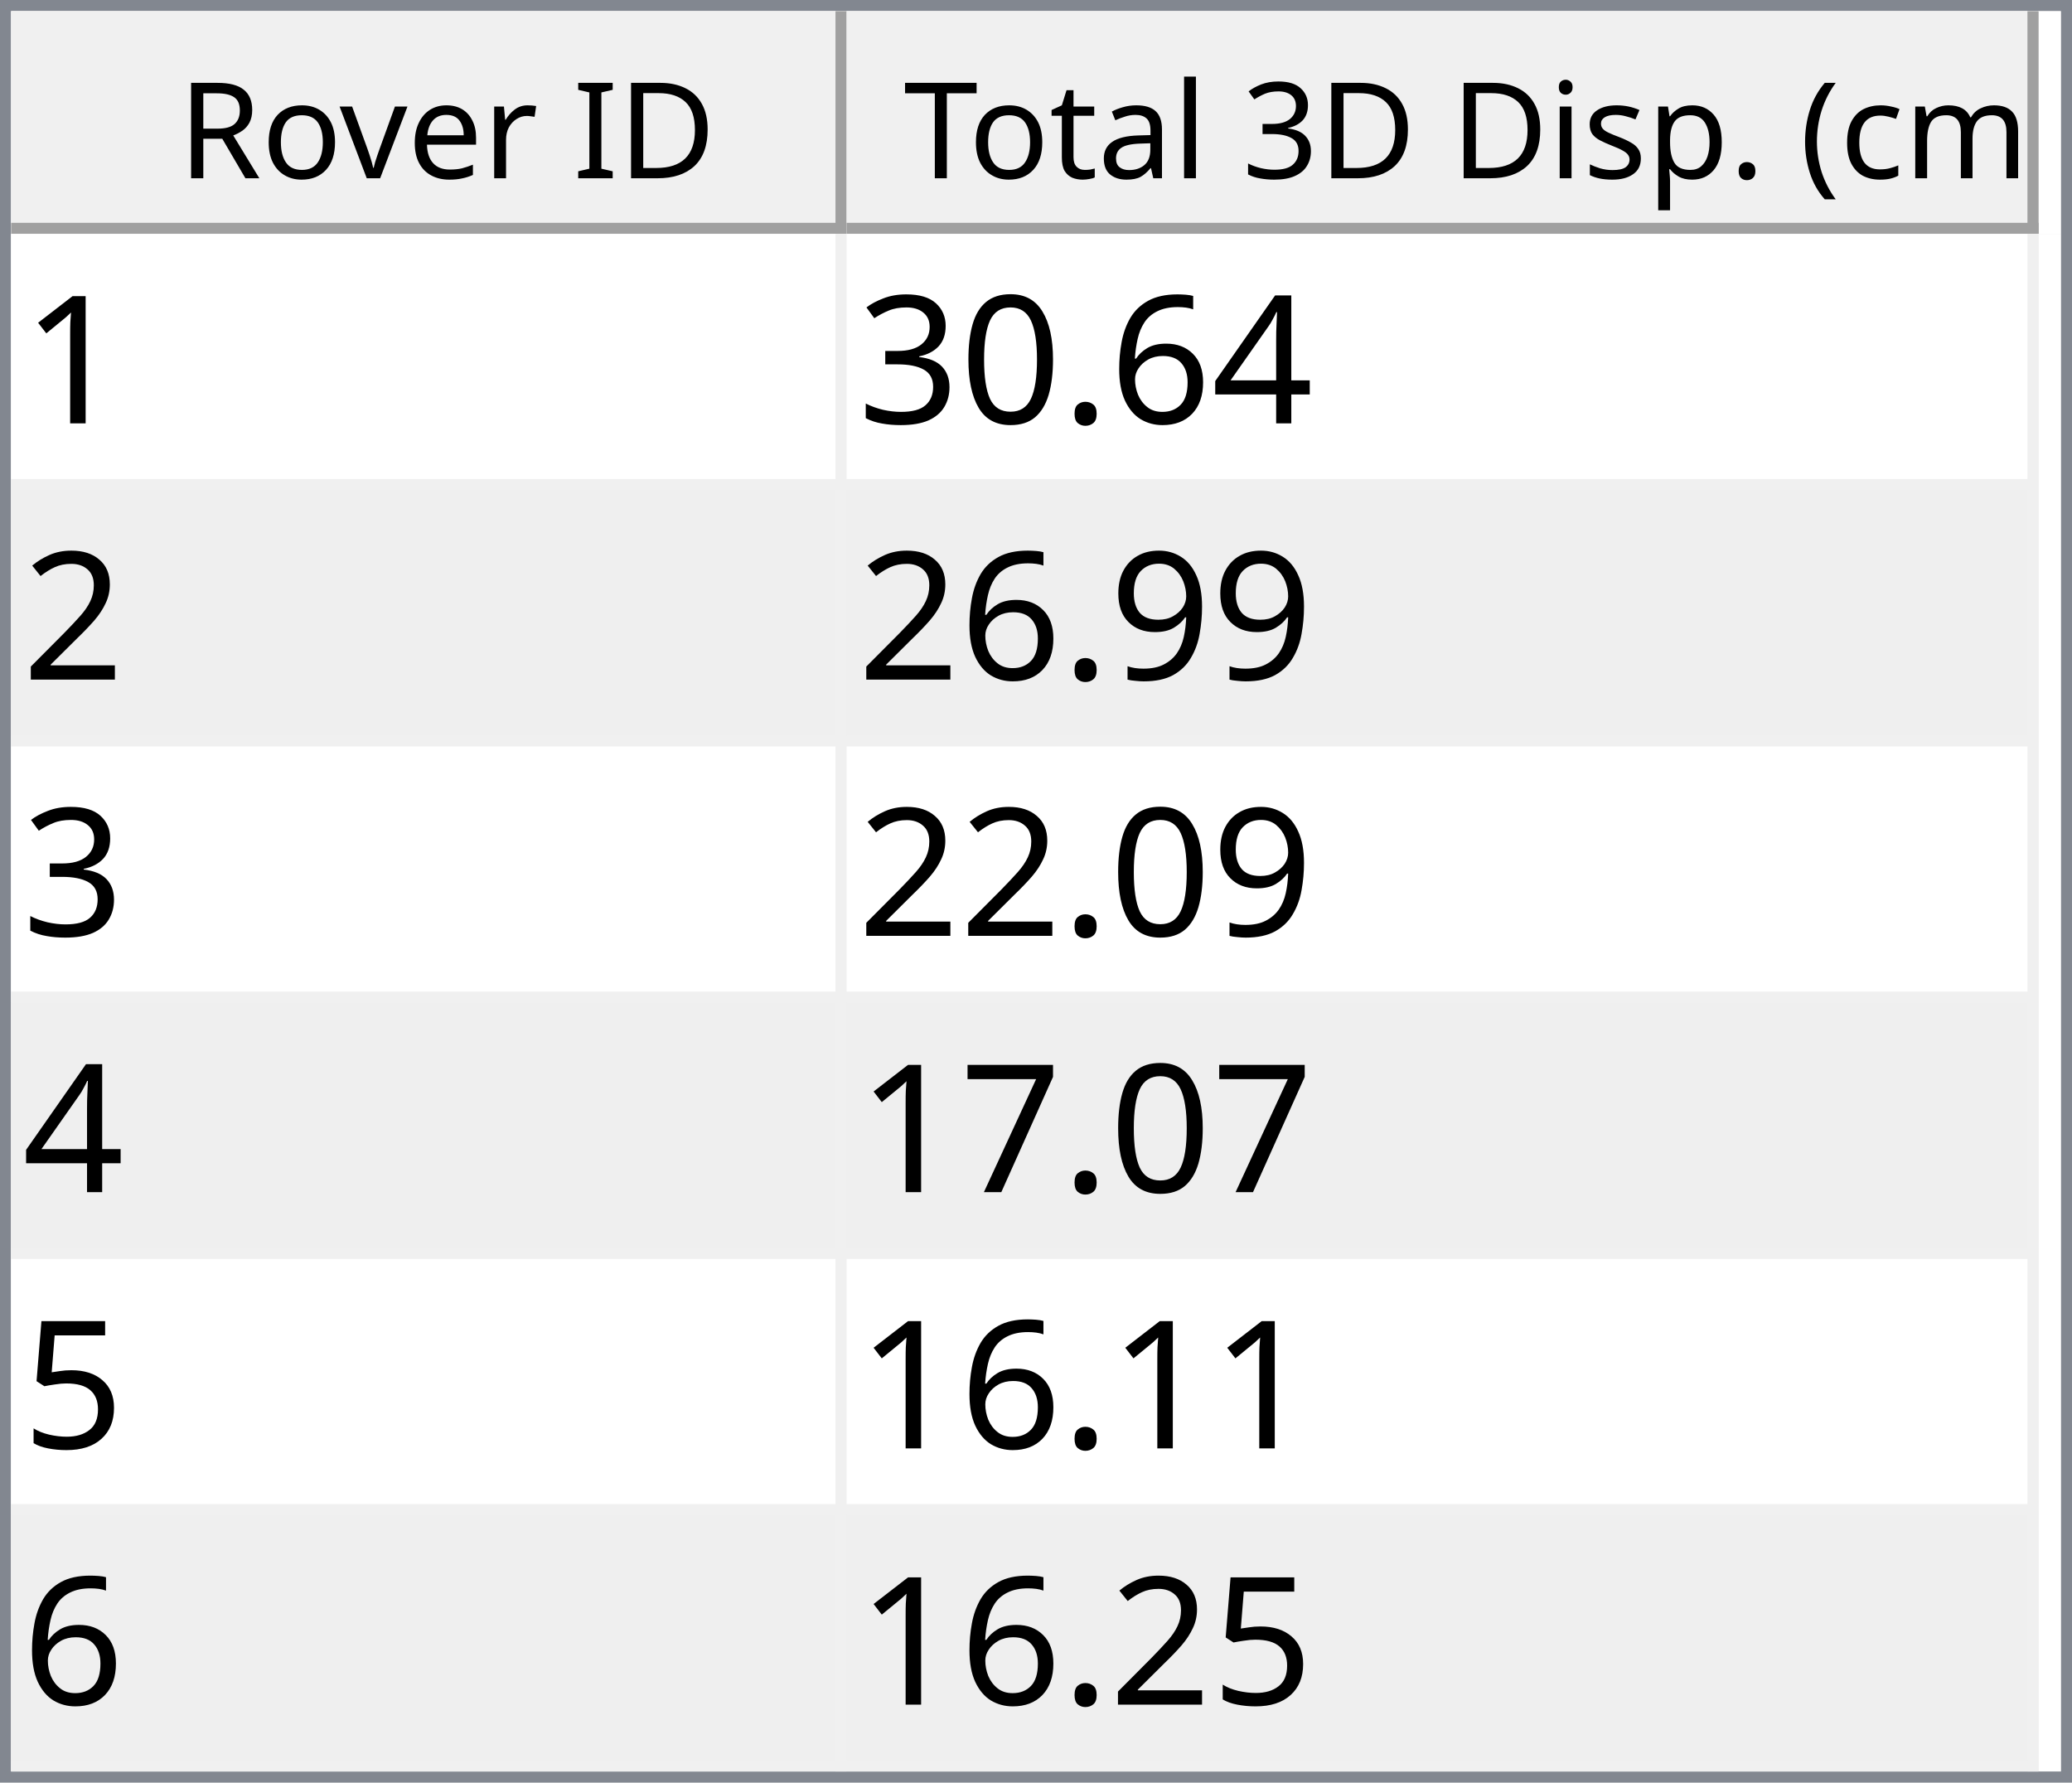
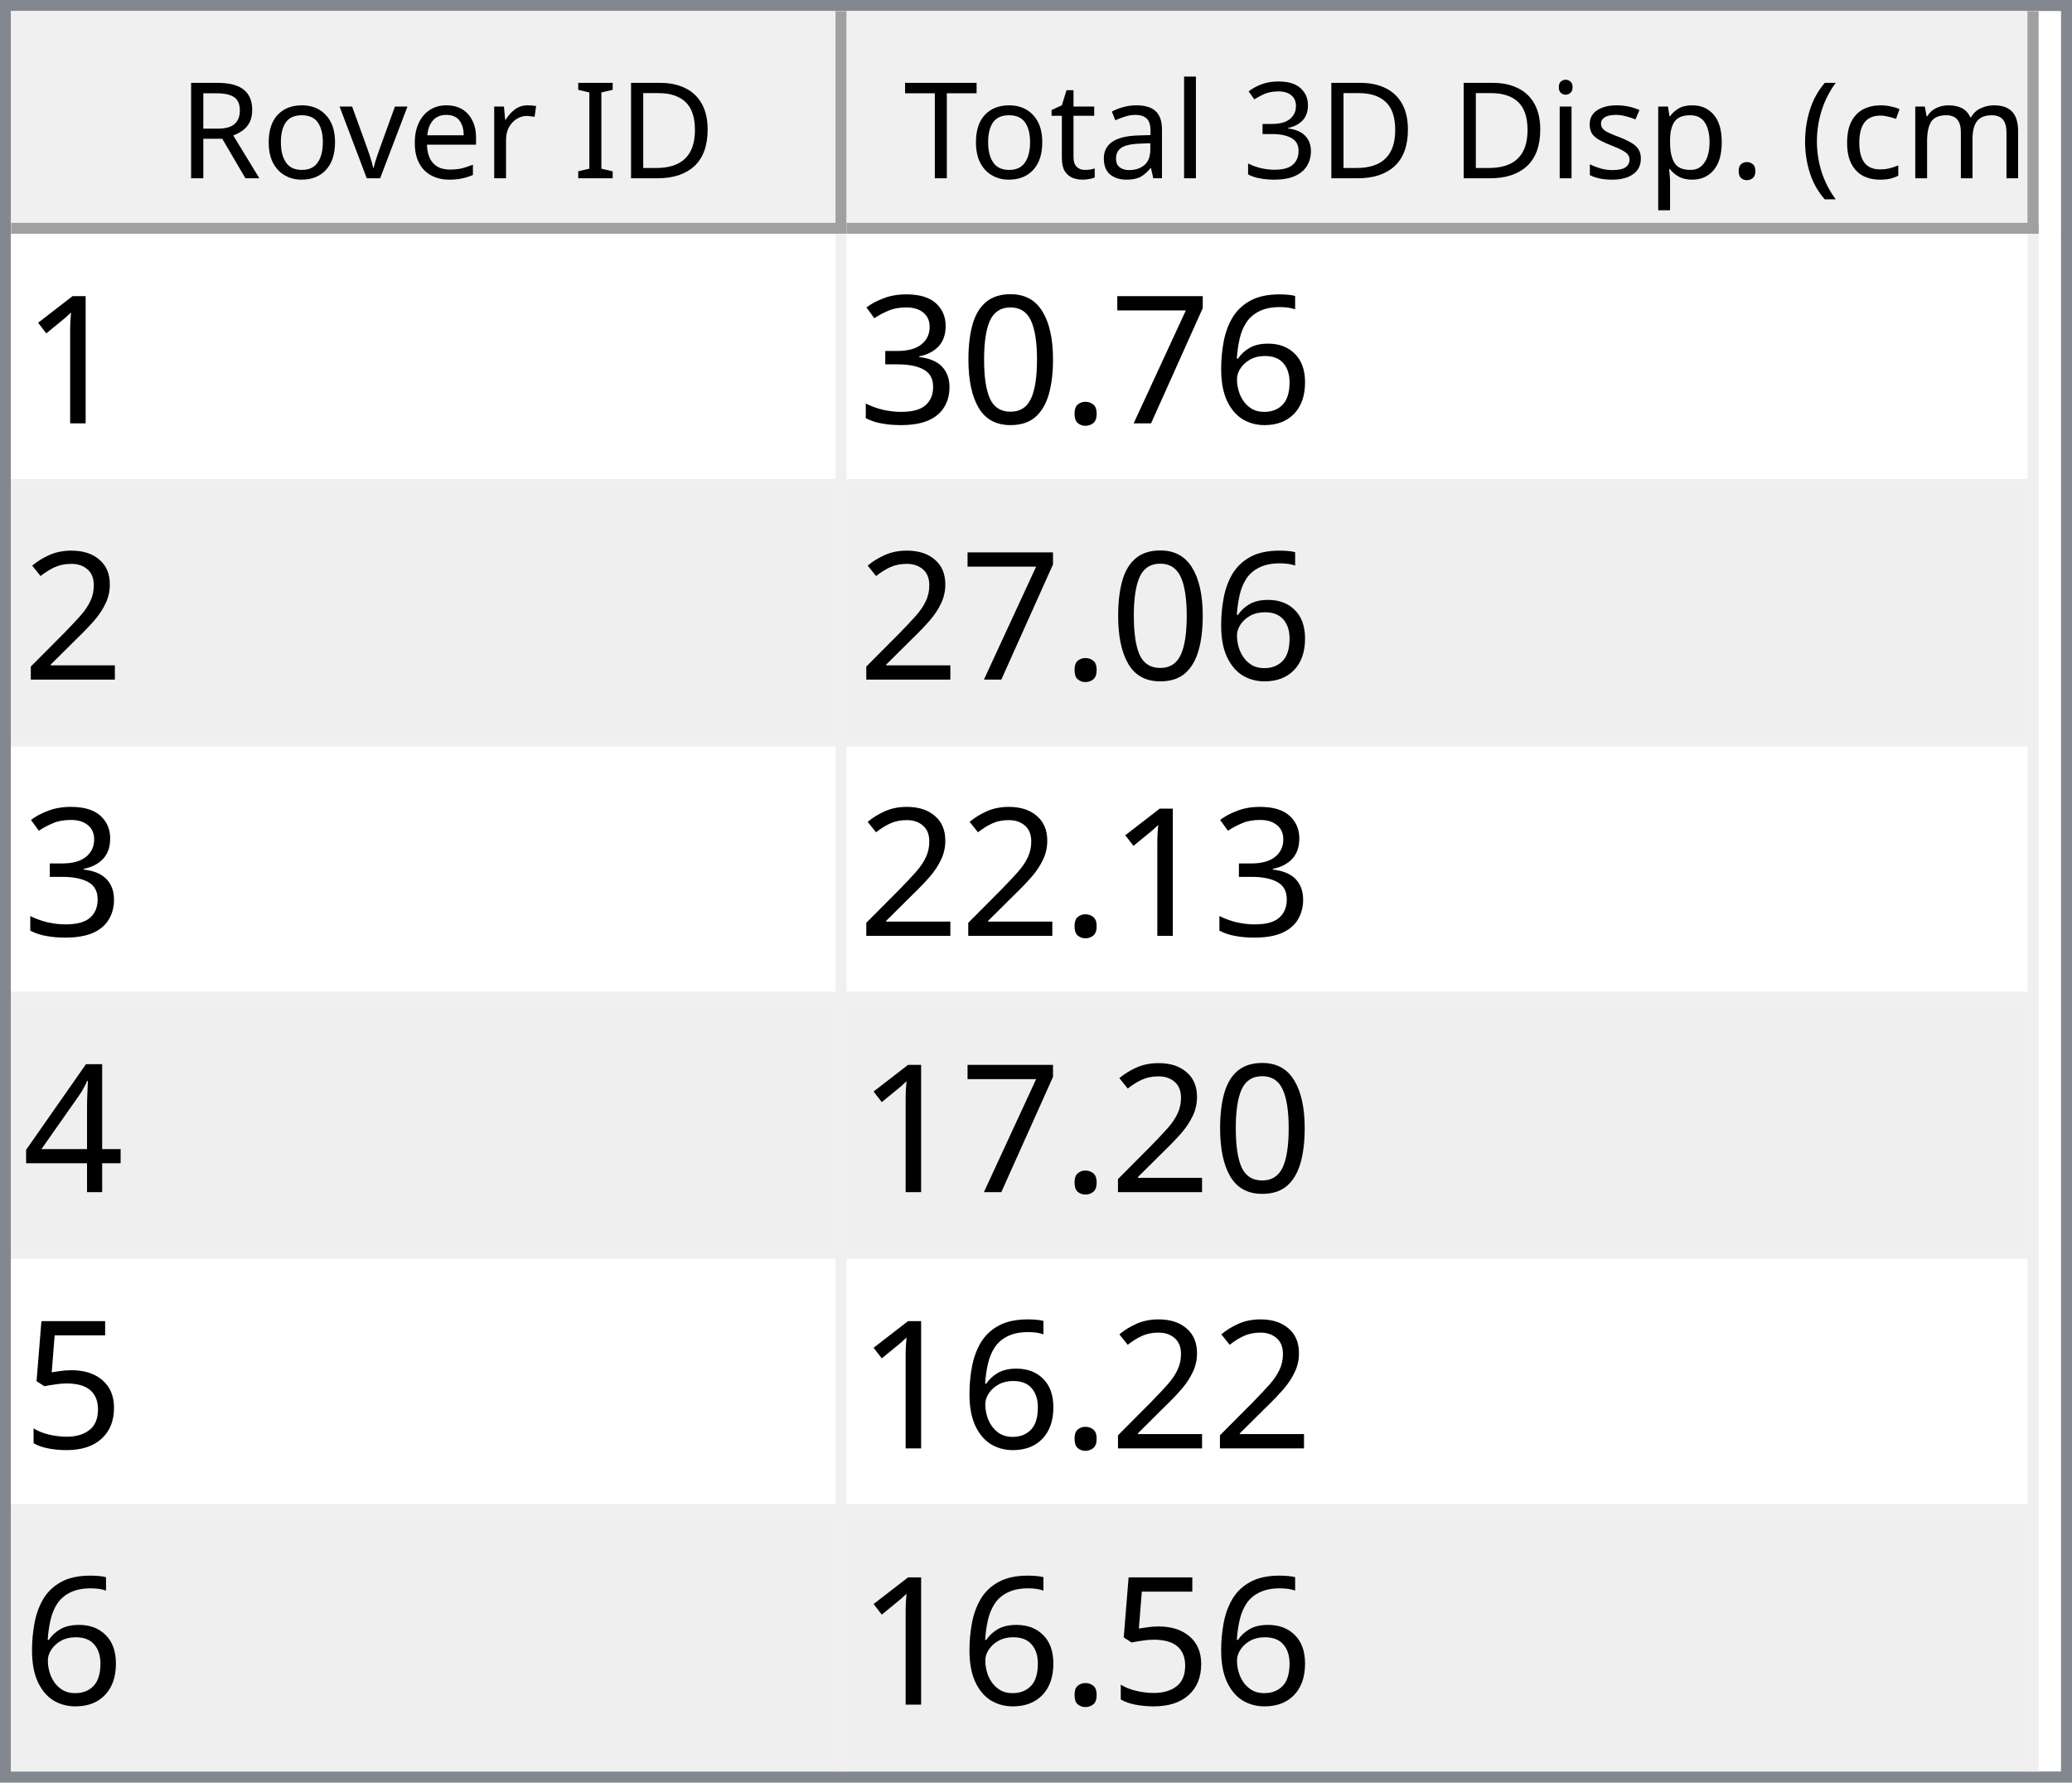
<svg xmlns="http://www.w3.org/2000/svg" style="fill-opacity:1; color-rendering:auto; color-interpolation:auto; text-rendering:auto; stroke:black; stroke-linecap:square; stroke-miterlimit:10; shape-rendering:auto; stroke-opacity:1; fill:black; stroke-dasharray:none; font-weight:normal; stroke-width:1; font-family:'Dialog'; font-style:normal; stroke-linejoin:miter; font-size:12px; stroke-dashoffset:0; image-rendering:auto;" width="186" height="160">
  <defs id="genericDefs" />
  <g>
    <defs id="defs1">
      <clipPath clipPathUnits="userSpaceOnUse" id="clipPath1">
        <path d="M0 0 L186 0 L186 160 L0 160 L0 0 Z" />
      </clipPath>
      <clipPath clipPathUnits="userSpaceOnUse" id="clipPath2">
        <path d="M0 0 L0 160 L186 160 L186 0 Z" />
      </clipPath>
      <clipPath clipPathUnits="userSpaceOnUse" id="clipPath3">
        <path d="M0 0 L0 20 L184 20 L184 0 Z" />
      </clipPath>
      <clipPath clipPathUnits="userSpaceOnUse" id="clipPath4">
        <path d="M0 0 L0 20 L75 20 L75 0 Z" />
      </clipPath>
      <clipPath clipPathUnits="userSpaceOnUse" id="clipPath5">
        <path d="M1 1 L1 19 L74 19 L74 1 Z" />
      </clipPath>
      <clipPath clipPathUnits="userSpaceOnUse" id="clipPath6">
        <path d="M0 0 L0 18 L73 18 L73 0 Z" />
      </clipPath>
      <clipPath clipPathUnits="userSpaceOnUse" id="clipPath7">
        <path d="M-0.5 -0.5 L-0.5 19.5 L74.5 19.5 L74.5 -0.5 Z" />
      </clipPath>
      <clipPath clipPathUnits="userSpaceOnUse" id="clipPath8">
        <path d="M0 0 L0 20 L107 20 L107 0 Z" />
      </clipPath>
      <clipPath clipPathUnits="userSpaceOnUse" id="clipPath9">
        <path d="M1 1 L1 19 L106 19 L106 1 Z" />
      </clipPath>
      <clipPath clipPathUnits="userSpaceOnUse" id="clipPath10">
        <path d="M0 0 L0 18 L105 18 L105 0 Z" />
      </clipPath>
      <clipPath clipPathUnits="userSpaceOnUse" id="clipPath11">
        <path d="M-0.5 -0.5 L-0.5 19.5 L106.5 19.5 L106.5 -0.5 Z" />
      </clipPath>
      <clipPath clipPathUnits="userSpaceOnUse" id="clipPath12">
        <path d="M0 0 L0 138 L184 138 L184 0 Z" />
      </clipPath>
      <clipPath clipPathUnits="userSpaceOnUse" id="clipPath13">
        <path d="M0 0 L0 138 L182 138 L182 0 Z" />
      </clipPath>
      <clipPath clipPathUnits="userSpaceOnUse" id="clipPath14">
        <path d="M-0.5 -0.5 L-0.5 137.5 L181.5 137.5 L181.5 -0.5 Z" />
      </clipPath>
      <clipPath clipPathUnits="userSpaceOnUse" id="clipPath15">
        <path d="M0 0 L0 22 L74 22 L74 0 Z" />
      </clipPath>
      <clipPath clipPathUnits="userSpaceOnUse" id="clipPath16">
        <path d="M0 0 L0 22 L106 22 L106 0 Z" />
      </clipPath>
      <font horiz-adv-x="64.551" id="font1">
        <font-face ascent="107.91" descent="25.098" units-per-em="100" style="font-style:normal; font-family:Segoe UI; font-weight:normal;" />
        <missing-glyph horiz-adv-x="64.551" d="M8.109 0 L8.109 68.266 L56.453 68.266 L56.453 0 L8.109 0 ZM15.328 7.234 L49.219 7.234 L49.219 61.031 L15.328 61.031 L15.328 7.234 Z" />
        <glyph unicode="D" horiz-adv-x="70.117" d="M9.188 0 L9.188 70.016 L28.516 70.016 Q65.531 70.016 65.531 35.891 Q65.531 19.672 55.25 9.836 Q44.969 0 27.734 0 L9.188 0 ZM17.391 62.594 L17.391 7.422 L27.828 7.422 Q41.609 7.422 49.273 14.797 Q56.938 22.172 56.938 35.688 Q56.938 62.594 28.328 62.594 L17.391 62.594 Z" />
        <glyph unicode="I" horiz-adv-x="26.611" d="M17.391 0 L9.188 0 L9.188 70.016 L17.391 70.016 L17.391 0 Z" />
        <glyph unicode=" " horiz-adv-x="27.393" d="" />
        <glyph unicode="r" horiz-adv-x="34.766" d="M34.188 41.891 Q32.078 43.5 28.125 43.5 Q23 43.5 19.555 38.672 Q16.109 33.844 16.109 25.484 L16.109 0 L8.109 0 L8.109 50 L16.109 50 L16.109 39.703 L16.312 39.703 Q18.016 44.969 21.531 47.922 Q25.047 50.875 29.391 50.875 Q32.516 50.875 34.188 50.203 L34.188 41.891 Z" />
        <glyph unicode="e" horiz-adv-x="52.295" d="M48.297 23 L12.984 23 Q13.188 14.656 17.484 10.109 Q21.781 5.562 29.297 5.562 Q37.75 5.562 44.828 11.141 L44.828 3.609 Q38.234 -1.172 27.391 -1.172 Q16.797 -1.172 10.742 5.641 Q4.688 12.453 4.688 24.812 Q4.688 36.469 11.305 43.82 Q17.922 51.172 27.734 51.172 Q37.547 51.172 42.922 44.828 Q48.297 38.484 48.297 27.203 L48.297 23 ZM40.094 29.781 Q40.047 36.719 36.75 40.578 Q33.453 44.438 27.594 44.438 Q21.922 44.438 17.969 40.383 Q14.016 36.328 13.094 29.781 L40.094 29.781 Z" />
        <glyph unicode="v" horiz-adv-x="47.9" d="M47.406 50 L27.484 0 L19.625 0 L0.688 50 L9.469 50 L22.172 13.672 Q23.578 9.672 23.922 6.688 L24.125 6.688 Q24.609 10.453 25.688 13.484 L38.969 50 L47.406 50 Z" />
        <glyph unicode="o" horiz-adv-x="58.594" d="M29 -1.172 Q17.922 -1.172 11.305 5.836 Q4.688 12.844 4.688 24.422 Q4.688 37.016 11.57 44.094 Q18.453 51.172 30.172 51.172 Q41.359 51.172 47.633 44.289 Q53.906 37.406 53.906 25.203 Q53.906 13.234 47.141 6.031 Q40.375 -1.172 29 -1.172 ZM29.594 44.438 Q21.875 44.438 17.383 39.188 Q12.891 33.938 12.891 24.703 Q12.891 15.828 17.43 10.695 Q21.969 5.562 29.594 5.562 Q37.359 5.562 41.531 10.594 Q45.703 15.625 45.703 24.906 Q45.703 34.281 41.531 39.359 Q37.359 44.438 29.594 44.438 Z" />
        <glyph unicode="R" horiz-adv-x="59.814" d="M59.375 0 L49.609 0 L37.891 19.625 Q36.281 22.359 34.766 24.289 Q33.25 26.219 31.664 27.438 Q30.078 28.656 28.25 29.219 Q26.422 29.781 24.125 29.781 L17.391 29.781 L17.391 0 L9.188 0 L9.188 70.016 L30.078 70.016 Q34.672 70.016 38.555 68.867 Q42.438 67.719 45.289 65.375 Q48.141 63.031 49.758 59.547 Q51.375 56.062 51.375 51.375 Q51.375 47.703 50.273 44.656 Q49.172 41.609 47.148 39.211 Q45.125 36.812 42.266 35.133 Q39.406 33.453 35.844 32.516 L35.844 32.328 Q37.594 31.547 38.891 30.547 Q40.188 29.547 41.359 28.18 Q42.531 26.812 43.68 25.078 Q44.828 23.344 46.234 21.047 L59.375 0 ZM17.391 62.594 L17.391 37.203 L28.516 37.203 Q31.594 37.203 34.203 38.133 Q36.812 39.062 38.719 40.797 Q40.625 42.531 41.703 45.047 Q42.781 47.562 42.781 50.688 Q42.781 56.297 39.141 59.445 Q35.5 62.594 28.609 62.594 L17.391 62.594 Z" />
        <glyph unicode=")" horiz-adv-x="30.176" d="M8.297 -15.922 L1.172 -15.922 Q16.406 2.344 16.406 26.812 Q16.406 51.469 1.078 70.016 L8.297 70.016 Q23.531 52.156 23.531 26.703 Q23.531 1.375 8.297 -15.922 Z" />
        <glyph unicode="m" horiz-adv-x="86.133" d="M79.109 0 L71.094 0 L71.094 28.719 Q71.094 37.016 68.531 40.727 Q65.969 44.438 59.906 44.438 Q54.781 44.438 51.195 39.75 Q47.609 35.062 47.609 28.516 L47.609 0 L39.594 0 L39.594 29.688 Q39.594 44.438 28.219 44.438 Q22.953 44.438 19.531 40.016 Q16.109 35.594 16.109 28.516 L16.109 0 L8.109 0 L8.109 50 L16.109 50 L16.109 42.094 L16.312 42.094 Q21.625 51.172 31.844 51.172 Q36.969 51.172 40.773 48.312 Q44.578 45.453 46 40.828 Q51.562 51.172 62.594 51.172 Q79.109 51.172 79.109 30.812 L79.109 0 Z" />
        <glyph unicode="c" horiz-adv-x="46.191" d="M42.188 2.297 Q36.422 -1.172 28.516 -1.172 Q17.828 -1.172 11.258 5.789 Q4.688 12.75 4.688 23.828 Q4.688 36.188 11.766 43.68 Q18.844 51.172 30.672 51.172 Q37.25 51.172 42.281 48.734 L42.281 40.531 Q36.719 44.438 30.375 44.438 Q22.703 44.438 17.797 38.945 Q12.891 33.453 12.891 24.516 Q12.891 15.719 17.508 10.641 Q22.125 5.562 29.891 5.562 Q36.422 5.562 42.188 9.906 L42.188 2.297 Z" />
        <glyph unicode="(" horiz-adv-x="30.176" d="M29.109 -15.922 L21.969 -15.922 Q6.844 1.375 6.844 26.703 Q6.844 52.156 21.969 70.016 L29.203 70.016 Q13.875 51.469 13.875 26.812 Q13.875 2.344 29.109 -15.922 Z" />
        <glyph unicode="." horiz-adv-x="21.68" d="M10.891 -1.078 Q8.641 -1.078 7.055 0.539 Q5.469 2.156 5.469 4.391 Q5.469 6.641 7.055 8.273 Q8.641 9.906 10.891 9.906 Q13.188 9.906 14.797 8.273 Q16.406 6.641 16.406 4.391 Q16.406 2.156 14.797 0.539 Q13.188 -1.078 10.891 -1.078 Z" />
        <glyph unicode="p" horiz-adv-x="58.789" d="M16.312 7.234 L16.109 7.234 L16.109 -23 L8.109 -23 L8.109 50 L16.109 50 L16.109 41.219 L16.312 41.219 Q22.219 51.172 33.594 51.172 Q43.266 51.172 48.688 44.461 Q54.109 37.75 54.109 26.469 Q54.109 13.922 48 6.375 Q41.891 -1.172 31.297 -1.172 Q21.578 -1.172 16.312 7.234 ZM16.109 27.391 L16.109 20.406 Q16.109 14.203 20.141 9.883 Q24.172 5.562 30.375 5.562 Q37.641 5.562 41.773 11.133 Q45.906 16.703 45.906 26.609 Q45.906 34.969 42.047 39.703 Q38.188 44.438 31.594 44.438 Q24.609 44.438 20.359 39.578 Q16.109 34.719 16.109 27.391 Z" />
        <glyph unicode="s" horiz-adv-x="42.432" d="M5.078 1.812 L5.078 10.406 Q11.625 5.562 19.484 5.562 Q30.031 5.562 30.031 12.594 Q30.031 14.594 29.125 15.992 Q28.219 17.391 26.68 18.461 Q25.141 19.531 23.07 20.383 Q21 21.234 18.609 22.172 Q15.281 23.484 12.766 24.828 Q10.25 26.172 8.57 27.859 Q6.891 29.547 6.031 31.695 Q5.172 33.844 5.172 36.719 Q5.172 40.234 6.789 42.945 Q8.406 45.656 11.086 47.484 Q13.766 49.312 17.211 50.242 Q20.656 51.172 24.312 51.172 Q30.812 51.172 35.938 48.922 L35.938 40.828 Q30.422 44.438 23.25 44.438 Q21 44.438 19.195 43.922 Q17.391 43.406 16.094 42.477 Q14.797 41.547 14.086 40.258 Q13.375 38.969 13.375 37.406 Q13.375 35.453 14.086 34.133 Q14.797 32.812 16.164 31.789 Q17.531 30.766 19.484 29.938 Q21.438 29.109 23.922 28.125 Q27.25 26.859 29.883 25.516 Q32.516 24.172 34.375 22.484 Q36.234 20.797 37.234 18.602 Q38.234 16.406 38.234 13.375 Q38.234 9.672 36.602 6.938 Q34.969 4.203 32.234 2.398 Q29.5 0.594 25.93 -0.289 Q22.359 -1.172 18.453 -1.172 Q10.75 -1.172 5.078 1.812 Z" />
        <glyph unicode="i" horiz-adv-x="24.219" d="M12.203 62.703 Q10.062 62.703 8.547 64.164 Q7.031 65.625 7.031 67.875 Q7.031 70.125 8.547 71.609 Q10.062 73.094 12.203 73.094 Q14.406 73.094 15.945 71.609 Q17.484 70.125 17.484 67.875 Q17.484 65.719 15.945 64.211 Q14.406 62.703 12.203 62.703 ZM16.109 0 L8.109 0 L8.109 50 L16.109 50 L16.109 0 Z" />
        <glyph unicode="3" horiz-adv-x="53.906" d="M46.531 19.828 Q46.531 15.094 44.75 11.211 Q42.969 7.328 39.719 4.57 Q36.469 1.812 31.93 0.297 Q27.391 -1.219 21.922 -1.219 Q11.922 -1.219 6 2.594 L6 11.188 Q13.094 5.609 22.219 5.609 Q25.875 5.609 28.828 6.539 Q31.781 7.469 33.906 9.227 Q36.031 10.984 37.18 13.477 Q38.328 15.969 38.328 19.094 Q38.328 32.812 18.797 32.812 L12.984 32.812 L12.984 39.594 L18.5 39.594 Q35.797 39.594 35.797 52.484 Q35.797 64.406 22.609 64.406 Q15.188 64.406 8.688 59.422 L8.688 67.188 Q15.375 71.188 24.609 71.188 Q29 71.188 32.57 69.969 Q36.141 68.75 38.68 66.555 Q41.219 64.359 42.609 61.281 Q44 58.203 44 54.5 Q44 40.672 30.031 36.719 L30.031 36.531 Q33.594 36.141 36.625 34.797 Q39.656 33.453 41.852 31.305 Q44.047 29.156 45.289 26.25 Q46.531 23.344 46.531 19.828 Z" />
        <glyph unicode="l" horiz-adv-x="24.219" d="M16.109 0 L8.109 0 L8.109 74.031 L16.109 74.031 L16.109 0 Z" />
        <glyph unicode="a" horiz-adv-x="50.879" d="M43.891 0 L35.891 0 L35.891 7.812 L35.688 7.812 Q30.469 -1.172 20.312 -1.172 Q12.844 -1.172 8.617 2.781 Q4.391 6.734 4.391 13.281 Q4.391 27.297 20.906 29.594 L35.891 31.688 Q35.891 44.438 25.594 44.438 Q16.547 44.438 9.281 38.281 L9.281 46.484 Q16.656 51.172 26.266 51.172 Q43.891 51.172 43.891 32.516 L43.891 0 ZM35.891 25.297 L23.828 23.641 Q18.266 22.859 15.43 20.875 Q12.594 18.891 12.594 13.875 Q12.594 10.203 15.211 7.883 Q17.828 5.562 22.172 5.562 Q28.125 5.562 32.008 9.742 Q35.891 13.922 35.891 20.312 L35.891 25.297 Z" />
        <glyph unicode="t" horiz-adv-x="33.887" d="M31.297 0.484 Q28.469 -1.078 23.828 -1.078 Q10.688 -1.078 10.688 13.578 L10.688 43.172 L2.094 43.172 L2.094 50 L10.688 50 L10.688 62.203 L18.703 64.797 L18.703 50 L31.297 50 L31.297 43.172 L18.703 43.172 L18.703 14.984 Q18.703 9.969 20.414 7.82 Q22.125 5.672 26.078 5.672 Q29.109 5.672 31.297 7.328 L31.297 0.484 Z" />
        <glyph unicode="T" horiz-adv-x="52.393" d="M50.594 62.594 L30.375 62.594 L30.375 0 L22.172 0 L22.172 62.594 L2 62.594 L2 70.016 L50.594 70.016 L50.594 62.594 Z" />
      </font>
      <font horiz-adv-x="75.0" id="font2">
        <font-face ascent="100.537" descent="21.973" units-per-em="100" style="font-style:normal; font-family:sans-serif; font-weight:normal;" />
        <missing-glyph horiz-adv-x="75.0" d="M12.5 0 L12.5 62.5 L62.5 62.5 L62.5 0 L12.5 0 ZM14.062 1.562 L60.938 1.562 L60.938 60.938 L14.062 60.938 L14.062 1.562 Z" />
        <glyph unicode="1" horiz-adv-x="55.615" d="M37.25 0 L28.469 0 L28.469 56 Q25.297 52.984 20.141 49.953 Q14.984 46.922 10.891 45.406 L10.891 53.906 Q18.266 57.375 23.781 62.305 Q29.297 67.234 31.594 71.875 L37.25 71.875 L37.25 0 Z" />
-         <glyph unicode="4" horiz-adv-x="55.615" d="M32.328 0 L32.328 17.141 L1.266 17.141 L1.266 25.203 L33.938 71.578 L41.109 71.578 L41.109 25.203 L50.781 25.203 L50.781 17.141 L41.109 17.141 L41.109 0 L32.328 0 ZM32.328 25.203 L32.328 57.469 L9.906 25.203 L32.328 25.203 Z" />
        <glyph unicode="6" horiz-adv-x="55.615" d="M49.75 54.047 L41.016 53.375 Q39.844 58.547 37.703 60.891 Q34.125 64.656 28.906 64.656 Q24.703 64.656 21.531 62.312 Q17.391 59.281 14.992 53.469 Q12.594 47.656 12.5 36.922 Q15.672 41.75 20.266 44.094 Q24.859 46.438 29.891 46.438 Q38.672 46.438 44.852 39.969 Q51.031 33.5 51.031 23.25 Q51.031 16.5 48.125 10.719 Q45.219 4.938 40.141 1.859 Q35.062 -1.219 28.609 -1.219 Q17.625 -1.219 10.695 6.859 Q3.766 14.938 3.766 33.5 Q3.766 54.25 11.422 63.672 Q18.109 71.875 29.438 71.875 Q37.891 71.875 43.289 67.141 Q48.688 62.406 49.75 54.047 ZM13.875 23.188 Q13.875 18.656 15.797 14.508 Q17.719 10.359 21.188 8.18 Q24.656 6 28.469 6 Q34.031 6 38.039 10.492 Q42.047 14.984 42.047 22.703 Q42.047 30.125 38.086 34.398 Q34.125 38.672 28.125 38.672 Q22.172 38.672 18.023 34.398 Q13.875 30.125 13.875 23.188 Z" />
+         <glyph unicode="7" horiz-adv-x="55.615" d="M4.734 62.203 L4.734 70.656 L51.078 70.656 L51.078 63.812 Q44.234 56.547 37.523 44.484 Q30.812 32.422 27.156 19.672 Q24.516 10.688 23.781 0 L14.75 0 Q14.891 8.453 18.062 20.414 Q21.234 32.375 27.172 43.484 Q33.109 54.594 39.797 62.203 L4.734 62.203 Z" />
        <glyph unicode="." horiz-adv-x="27.783" d="M9.078 0 L9.078 10.016 L19.094 10.016 L19.094 0 L9.078 0 Z" />
        <glyph unicode="0" horiz-adv-x="55.615" d="M4.156 35.297 Q4.156 48 6.766 55.742 Q9.375 63.484 14.523 67.68 Q19.672 71.875 27.484 71.875 Q33.25 71.875 37.594 69.555 Q41.938 67.234 44.773 62.867 Q47.609 58.5 49.219 52.227 Q50.828 45.953 50.828 35.297 Q50.828 22.703 48.242 14.969 Q45.656 7.234 40.508 3.008 Q35.359 -1.219 27.484 -1.219 Q17.141 -1.219 11.234 6.203 Q4.156 15.141 4.156 35.297 ZM13.188 35.297 Q13.188 17.672 17.312 11.836 Q21.438 6 27.484 6 Q33.547 6 37.672 11.859 Q41.797 17.719 41.797 35.297 Q41.797 52.984 37.672 58.789 Q33.547 64.594 27.391 64.594 Q21.344 64.594 17.719 59.469 Q13.188 52.938 13.188 35.297 Z" />
        <glyph unicode="3" horiz-adv-x="55.615" d="M4.203 18.891 L12.984 20.062 Q14.5 12.594 18.141 9.297 Q21.781 6 27 6 Q33.203 6 37.477 10.297 Q41.75 14.594 41.75 20.953 Q41.75 27 37.797 30.93 Q33.844 34.859 27.734 34.859 Q25.25 34.859 21.531 33.891 L22.516 41.609 Q23.391 41.5 23.922 41.5 Q29.547 41.5 34.039 44.43 Q38.531 47.359 38.531 53.469 Q38.531 58.297 35.258 61.477 Q31.984 64.656 26.812 64.656 Q21.688 64.656 18.266 61.43 Q14.844 58.203 13.875 51.766 L5.078 53.328 Q6.688 62.156 12.398 67.016 Q18.109 71.875 26.609 71.875 Q32.469 71.875 37.398 69.359 Q42.328 66.844 44.945 62.5 Q47.562 58.156 47.562 53.266 Q47.562 48.641 45.07 44.828 Q42.578 41.016 37.703 38.766 Q44.047 37.312 47.562 32.695 Q51.078 28.078 51.078 21.141 Q51.078 11.766 44.242 5.25 Q37.406 -1.266 26.953 -1.266 Q17.531 -1.266 11.305 4.352 Q5.078 9.969 4.203 18.891 Z" />
        <glyph unicode="2" horiz-adv-x="55.615" d="M50.344 8.453 L50.344 0 L3.031 0 Q2.938 3.172 4.047 6.109 Q5.859 10.938 9.836 15.625 Q13.812 20.312 21.344 26.469 Q33.016 36.031 37.117 41.625 Q41.219 47.219 41.219 52.203 Q41.219 57.422 37.477 61.008 Q33.734 64.594 27.734 64.594 Q21.391 64.594 17.578 60.789 Q13.766 56.984 13.719 50.25 L4.688 51.172 Q5.609 61.281 11.664 66.578 Q17.719 71.875 27.938 71.875 Q38.234 71.875 44.242 66.164 Q50.25 60.453 50.25 52 Q50.25 47.703 48.492 43.555 Q46.734 39.406 42.656 34.812 Q38.578 30.219 29.109 22.219 Q21.188 15.578 18.945 13.211 Q16.703 10.844 15.234 8.453 L50.344 8.453 Z" />
-         <glyph unicode="9" horiz-adv-x="55.615" d="M5.469 16.547 L13.922 17.328 Q14.984 11.375 18.016 8.688 Q21.047 6 25.781 6 Q29.828 6 32.883 7.859 Q35.938 9.719 37.891 12.82 Q39.844 15.922 41.164 21.195 Q42.484 26.469 42.484 31.938 Q42.484 32.516 42.438 33.688 Q39.797 29.5 35.234 26.883 Q30.672 24.266 25.344 24.266 Q16.453 24.266 10.305 30.711 Q4.156 37.156 4.156 47.703 Q4.156 58.594 10.578 65.234 Q17 71.875 26.656 71.875 Q33.641 71.875 39.43 68.117 Q45.219 64.359 48.219 57.398 Q51.219 50.438 51.219 37.25 Q51.219 23.531 48.242 15.406 Q45.266 7.281 39.383 3.031 Q33.5 -1.219 25.594 -1.219 Q17.188 -1.219 11.867 3.445 Q6.547 8.109 5.469 16.547 ZM41.453 48.141 Q41.453 55.719 37.43 60.156 Q33.406 64.594 27.734 64.594 Q21.875 64.594 17.531 59.812 Q13.188 55.031 13.188 47.406 Q13.188 40.578 17.312 36.305 Q21.438 32.031 27.484 32.031 Q33.594 32.031 37.523 36.305 Q41.453 40.578 41.453 48.141 Z" />
-         <glyph unicode="7" horiz-adv-x="55.615" d="M4.734 62.203 L4.734 70.656 L51.078 70.656 L51.078 63.812 Q44.234 56.547 37.523 44.484 Q30.812 32.422 27.156 19.672 Q24.516 10.688 23.781 0 L14.75 0 Q14.891 8.453 18.062 20.414 Q21.234 32.375 27.172 43.484 Q33.109 54.594 39.797 62.203 L4.734 62.203 Z" />
+         <glyph unicode="4" horiz-adv-x="55.615" d="M32.328 0 L32.328 17.141 L1.266 17.141 L1.266 25.203 L33.938 71.578 L41.109 71.578 L41.109 25.203 L50.781 25.203 L50.781 17.141 L41.109 17.141 L41.109 0 L32.328 0 ZM32.328 25.203 L32.328 57.469 L9.906 25.203 L32.328 25.203 Z" />
        <glyph unicode="5" horiz-adv-x="55.615" d="M4.156 18.75 L13.375 19.531 Q14.406 12.797 18.141 9.398 Q21.875 6 27.156 6 Q33.5 6 37.891 10.789 Q42.281 15.578 42.281 23.484 Q42.281 31 38.062 35.352 Q33.844 39.703 27 39.703 Q22.75 39.703 19.336 37.773 Q15.922 35.844 13.969 32.766 L5.719 33.844 L12.641 70.609 L48.25 70.609 L48.25 62.203 L19.672 62.203 L15.828 42.969 Q22.266 47.469 29.344 47.469 Q38.719 47.469 45.164 40.969 Q51.609 34.469 51.609 24.266 Q51.609 14.547 45.953 7.469 Q39.062 -1.219 27.156 -1.219 Q17.391 -1.219 11.211 4.25 Q5.031 9.719 4.156 18.75 Z" />
      </font>
    </defs>
    <g style="fill:white; stroke:white;">
      <rect x="0" y="0" width="186" style="clip-path:url(#clipPath1); stroke:none;" height="160" />
    </g>
    <g style="fill:white; text-rendering:optimizeSpeed; color-rendering:optimizeSpeed; image-rendering:optimizeSpeed; shape-rendering:crispEdges; stroke:white; color-interpolation:sRGB;">
      <rect x="0" width="186" height="160" y="0" style="stroke:none;" />
      <path style="stroke:none;" d="M0 160 L186 160 L186 0 L0 0 Z" />
    </g>
    <g style="fill:rgb(240,240,240); font-family:'Segoe UI'; stroke:rgb(240,240,240);">
      <rect x="0" y="0" width="186" style="clip-path:url(#clipPath2); stroke:none;" height="160" />
    </g>
    <g style="fill:rgb(130,135,144); font-family:'Segoe UI'; stroke:rgb(130,135,144);">
      <path d="M0 0 L186 0 L186 160 L0 160 L0 0 ZM1 1 L185 1 L185 159 L1 159 L1 1 Z" style="fill-rule:evenodd; clip-path:url(#clipPath2); stroke:none;" />
    </g>
    <g style="fill:white; font-family:'Segoe UI'; stroke:white;" transform="translate(1,1)">
      <rect x="0" y="0" width="184" style="clip-path:url(#clipPath3); stroke:none;" height="20" />
    </g>
    <g style="fill:rgb(240,240,240); font-family:'Segoe UI'; stroke:rgb(240,240,240);" transform="translate(1,1)">
      <rect x="0" y="0" width="75" style="clip-path:url(#clipPath4); stroke:none;" height="20" />
    </g>
    <g style="font-family:'Segoe UI';" transform="translate(2,2)">
      <text x="14" xml:space="preserve" y="14" style="clip-path:url(#clipPath6); stroke:none;">Rover ID</text>
    </g>
    <g style="fill:rgb(160,160,160); font-family:'Segoe UI'; stroke:rgb(160,160,160); stroke-linejoin:bevel;" transform="translate(1.5,1.5)">
      <line x1="74" x2="74" y1="0" style="fill:none; clip-path:url(#clipPath7);" y2="19" />
    </g>
    <g style="fill:rgb(160,160,160); font-family:'Segoe UI'; stroke:rgb(160,160,160); stroke-linejoin:bevel;" transform="matrix(1,0,0,1,1,1) translate(0.5,0.5)">
      <line x1="0" x2="74" y1="19" style="fill:none; clip-path:url(#clipPath7);" y2="19" />
    </g>
    <g style="fill:rgb(240,240,240); font-family:'Segoe UI'; stroke:rgb(240,240,240);" transform="translate(76,1)">
      <rect x="0" y="0" width="107" style="clip-path:url(#clipPath8); stroke:none;" height="20" />
    </g>
    <g style="font-family:'Segoe UI';" transform="translate(77,2)">
      <text x="1" xml:space="preserve" y="14" style="clip-path:url(#clipPath10); stroke:none;"> Total 3D Disp. (cm)</text>
    </g>
    <g style="fill:rgb(160,160,160); font-family:'Segoe UI'; stroke:rgb(160,160,160); stroke-linejoin:bevel;" transform="translate(76.5,1.5)">
      <line x1="106" x2="106" y1="0" style="fill:none; clip-path:url(#clipPath11);" y2="19" />
    </g>
    <g style="fill:rgb(160,160,160); font-family:'Segoe UI'; stroke:rgb(160,160,160); stroke-linejoin:bevel;" transform="matrix(1,0,0,1,76,1) translate(0.5,0.5)">
      <line x1="0" x2="106" y1="19" style="fill:none; clip-path:url(#clipPath11);" y2="19" />
    </g>
    <g style="fill:white; font-family:'Segoe UI'; stroke:white;" transform="translate(1,21)">
      <rect x="0" y="0" width="184" style="clip-path:url(#clipPath12); stroke:none;" height="138" />
    </g>
    <g style="fill:rgb(240,240,240); font-size:16px; font-family:sans-serif; stroke:rgb(240,240,240);" transform="translate(1,21)">
      <rect x="0" y="0" width="182" style="clip-path:url(#clipPath13); stroke:none;" height="138" />
      <line transform="translate(0.5,0.5)" x1="0" x2="181" y1="22" style="clip-path:url(#clipPath14); fill:none; stroke-linejoin:bevel;" y2="22" />
    </g>
    <g transform="matrix(1,0,0,1,1,21) translate(0.5,0.5)" style="fill:rgb(240,240,240); font-size:16px; font-family:sans-serif; stroke:rgb(240,240,240); stroke-linejoin:bevel;">
      <line x1="0" x2="181" y1="45" style="fill:none; clip-path:url(#clipPath14);" y2="45" />
    </g>
    <g transform="matrix(1,0,0,1,1,21) translate(0.5,0.5)" style="fill:rgb(240,240,240); font-size:16px; font-family:sans-serif; stroke:rgb(240,240,240); stroke-linejoin:bevel;">
      <line x1="0" x2="181" y1="68" style="fill:none; clip-path:url(#clipPath14);" y2="68" />
    </g>
    <g transform="matrix(1,0,0,1,1,21) translate(0.5,0.5)" style="fill:rgb(240,240,240); font-size:16px; font-family:sans-serif; stroke:rgb(240,240,240); stroke-linejoin:bevel;">
      <line x1="0" x2="181" y1="91" style="fill:none; clip-path:url(#clipPath14);" y2="91" />
    </g>
    <g transform="matrix(1,0,0,1,1,21) translate(0.5,0.5)" style="fill:rgb(240,240,240); font-size:16px; font-family:sans-serif; stroke:rgb(240,240,240); stroke-linejoin:bevel;">
      <line x1="0" x2="181" y1="114" style="fill:none; clip-path:url(#clipPath14);" y2="114" />
    </g>
    <g transform="matrix(1,0,0,1,1,21) translate(0.5,0.5)" style="fill:rgb(240,240,240); font-size:16px; font-family:sans-serif; stroke:rgb(240,240,240); stroke-linejoin:bevel;">
      <line x1="0" x2="181" y1="137" style="fill:none; clip-path:url(#clipPath14);" y2="137" />
    </g>
    <g transform="matrix(1,0,0,1,1,21) translate(0.5,0.5)" style="fill:rgb(240,240,240); font-size:16px; font-family:sans-serif; stroke:rgb(240,240,240); stroke-linejoin:bevel;">
      <line x1="74" x2="74" y1="0" style="fill:none; clip-path:url(#clipPath14);" y2="137" />
    </g>
    <g transform="matrix(1,0,0,1,1,21) translate(0.5,0.5)" style="fill:rgb(240,240,240); font-size:16px; font-family:sans-serif; stroke:rgb(240,240,240); stroke-linejoin:bevel;">
      <line x1="181" x2="181" y1="0" style="fill:none; clip-path:url(#clipPath14);" y2="137" />
    </g>
    <g style="fill:white; font-size:16px; font-family:sans-serif; stroke:white;" transform="matrix(1,0,0,1,1,21)">
      <rect x="0" y="0" width="74" style="clip-path:url(#clipPath15); stroke:none;" height="22" />
      <text x="1" y="17" style="fill:black; clip-path:url(#clipPath15); stroke:none;" xml:space="preserve">1</text>
    </g>
    <g style="fill:white; font-size:16px; font-family:sans-serif; stroke:white;" transform="matrix(1,0,0,1,1,21) translate(75,0)">
      <rect x="0" y="0" width="106" style="clip-path:url(#clipPath16); stroke:none;" height="22" />
-       <text x="1" y="17" style="fill:black; clip-path:url(#clipPath16); stroke:none;" xml:space="preserve">30.64</text>
+       <text x="1" y="17" style="fill:black; clip-path:url(#clipPath16); stroke:none;" xml:space="preserve">30.76</text>
    </g>
    <g style="fill:rgb(239,239,239); font-size:16px; font-family:sans-serif; stroke:rgb(239,239,239);" transform="matrix(1,0,0,1,1,21) translate(0,23)">
      <rect x="0" y="0" width="74" style="clip-path:url(#clipPath15); stroke:none;" height="22" />
      <text x="1" y="17" style="fill:black; clip-path:url(#clipPath15); stroke:none;" xml:space="preserve">2</text>
    </g>
    <g style="fill:rgb(239,239,239); font-size:16px; font-family:sans-serif; stroke:rgb(239,239,239);" transform="matrix(1,0,0,1,1,21) translate(75,23)">
      <rect x="0" y="0" width="106" style="clip-path:url(#clipPath16); stroke:none;" height="22" />
-       <text x="1" y="17" style="fill:black; clip-path:url(#clipPath16); stroke:none;" xml:space="preserve">26.99</text>
+       <text x="1" y="17" style="fill:black; clip-path:url(#clipPath16); stroke:none;" xml:space="preserve">27.06</text>
    </g>
    <g style="fill:white; font-size:16px; font-family:sans-serif; stroke:white;" transform="matrix(1,0,0,1,1,21) translate(0,46)">
      <rect x="0" y="0" width="74" style="clip-path:url(#clipPath15); stroke:none;" height="22" />
      <text x="1" y="17" style="fill:black; clip-path:url(#clipPath15); stroke:none;" xml:space="preserve">3</text>
    </g>
    <g style="fill:white; font-size:16px; font-family:sans-serif; stroke:white;" transform="matrix(1,0,0,1,1,21) translate(75,46)">
      <rect x="0" y="0" width="106" style="clip-path:url(#clipPath16); stroke:none;" height="22" />
-       <text x="1" y="17" style="fill:black; clip-path:url(#clipPath16); stroke:none;" xml:space="preserve">22.09</text>
+       <text x="1" y="17" style="fill:black; clip-path:url(#clipPath16); stroke:none;" xml:space="preserve">22.13</text>
    </g>
    <g style="fill:rgb(239,239,239); font-size:16px; font-family:sans-serif; stroke:rgb(239,239,239);" transform="matrix(1,0,0,1,1,21) translate(0,69)">
      <rect x="0" y="0" width="74" style="clip-path:url(#clipPath15); stroke:none;" height="22" />
      <text x="1" y="17" style="fill:black; clip-path:url(#clipPath15); stroke:none;" xml:space="preserve">4</text>
    </g>
    <g style="fill:rgb(239,239,239); font-size:16px; font-family:sans-serif; stroke:rgb(239,239,239);" transform="matrix(1,0,0,1,1,21) translate(75,69)">
      <rect x="0" y="0" width="106" style="clip-path:url(#clipPath16); stroke:none;" height="22" />
-       <text x="1" y="17" style="fill:black; clip-path:url(#clipPath16); stroke:none;" xml:space="preserve">17.07</text>
+       <text x="1" y="17" style="fill:black; clip-path:url(#clipPath16); stroke:none;" xml:space="preserve">17.20</text>
    </g>
    <g style="fill:white; font-size:16px; font-family:sans-serif; stroke:white;" transform="matrix(1,0,0,1,1,21) translate(0,92)">
      <rect x="0" y="0" width="74" style="clip-path:url(#clipPath15); stroke:none;" height="22" />
      <text x="1" y="17" style="fill:black; clip-path:url(#clipPath15); stroke:none;" xml:space="preserve">5</text>
    </g>
    <g style="fill:white; font-size:16px; font-family:sans-serif; stroke:white;" transform="matrix(1,0,0,1,1,21) translate(75,92)">
      <rect x="0" y="0" width="106" style="clip-path:url(#clipPath16); stroke:none;" height="22" />
-       <text x="1" y="17" style="fill:black; clip-path:url(#clipPath16); stroke:none;" xml:space="preserve">16.11</text>
+       <text x="1" y="17" style="fill:black; clip-path:url(#clipPath16); stroke:none;" xml:space="preserve">16.22</text>
    </g>
    <g style="fill:rgb(239,239,239); font-size:16px; font-family:sans-serif; stroke:rgb(239,239,239);" transform="matrix(1,0,0,1,1,21) translate(0,115)">
      <rect x="0" y="0" width="74" style="clip-path:url(#clipPath15); stroke:none;" height="22" />
      <text x="1" y="17" style="fill:black; clip-path:url(#clipPath15); stroke:none;" xml:space="preserve">6</text>
    </g>
    <g style="fill:rgb(239,239,239); font-size:16px; font-family:sans-serif; stroke:rgb(239,239,239);" transform="matrix(1,0,0,1,1,21) translate(75,115)">
      <rect x="0" y="0" width="106" style="clip-path:url(#clipPath16); stroke:none;" height="22" />
-       <text x="1" y="17" style="fill:black; clip-path:url(#clipPath16); stroke:none;" xml:space="preserve">16.25</text>
+       <text x="1" y="17" style="fill:black; clip-path:url(#clipPath16); stroke:none;" xml:space="preserve">16.56</text>
    </g>
  </g>
</svg>
